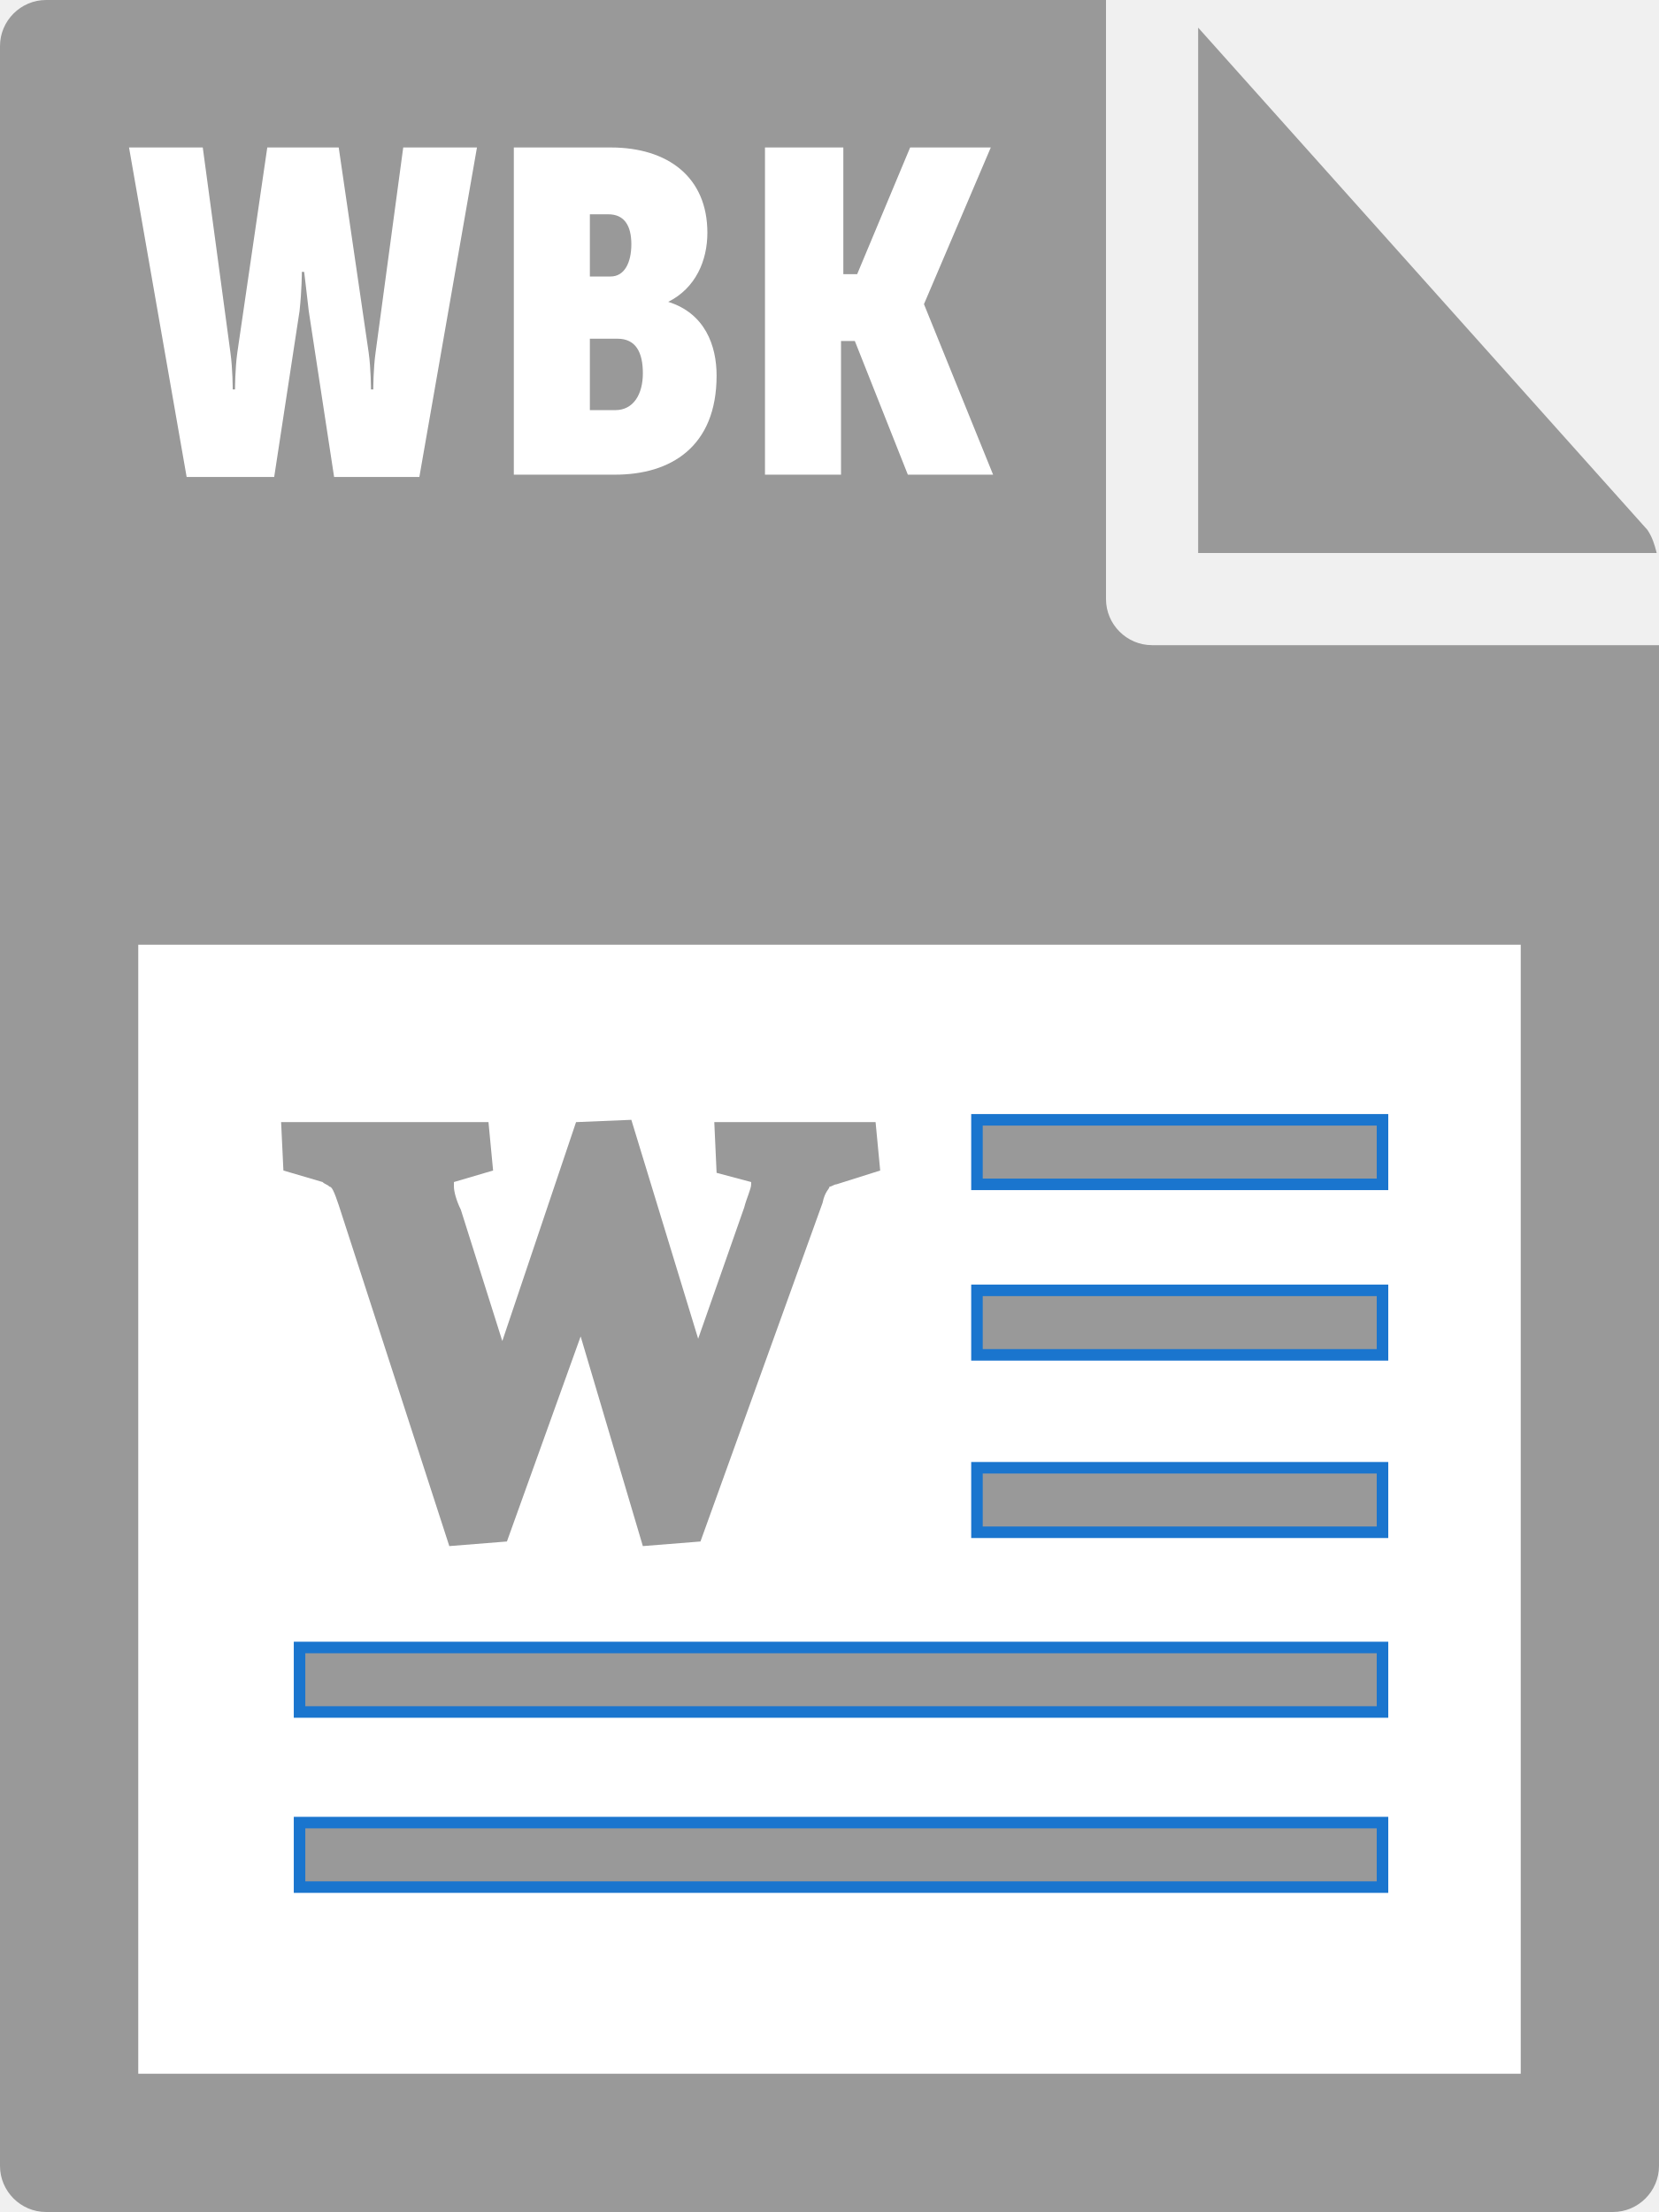
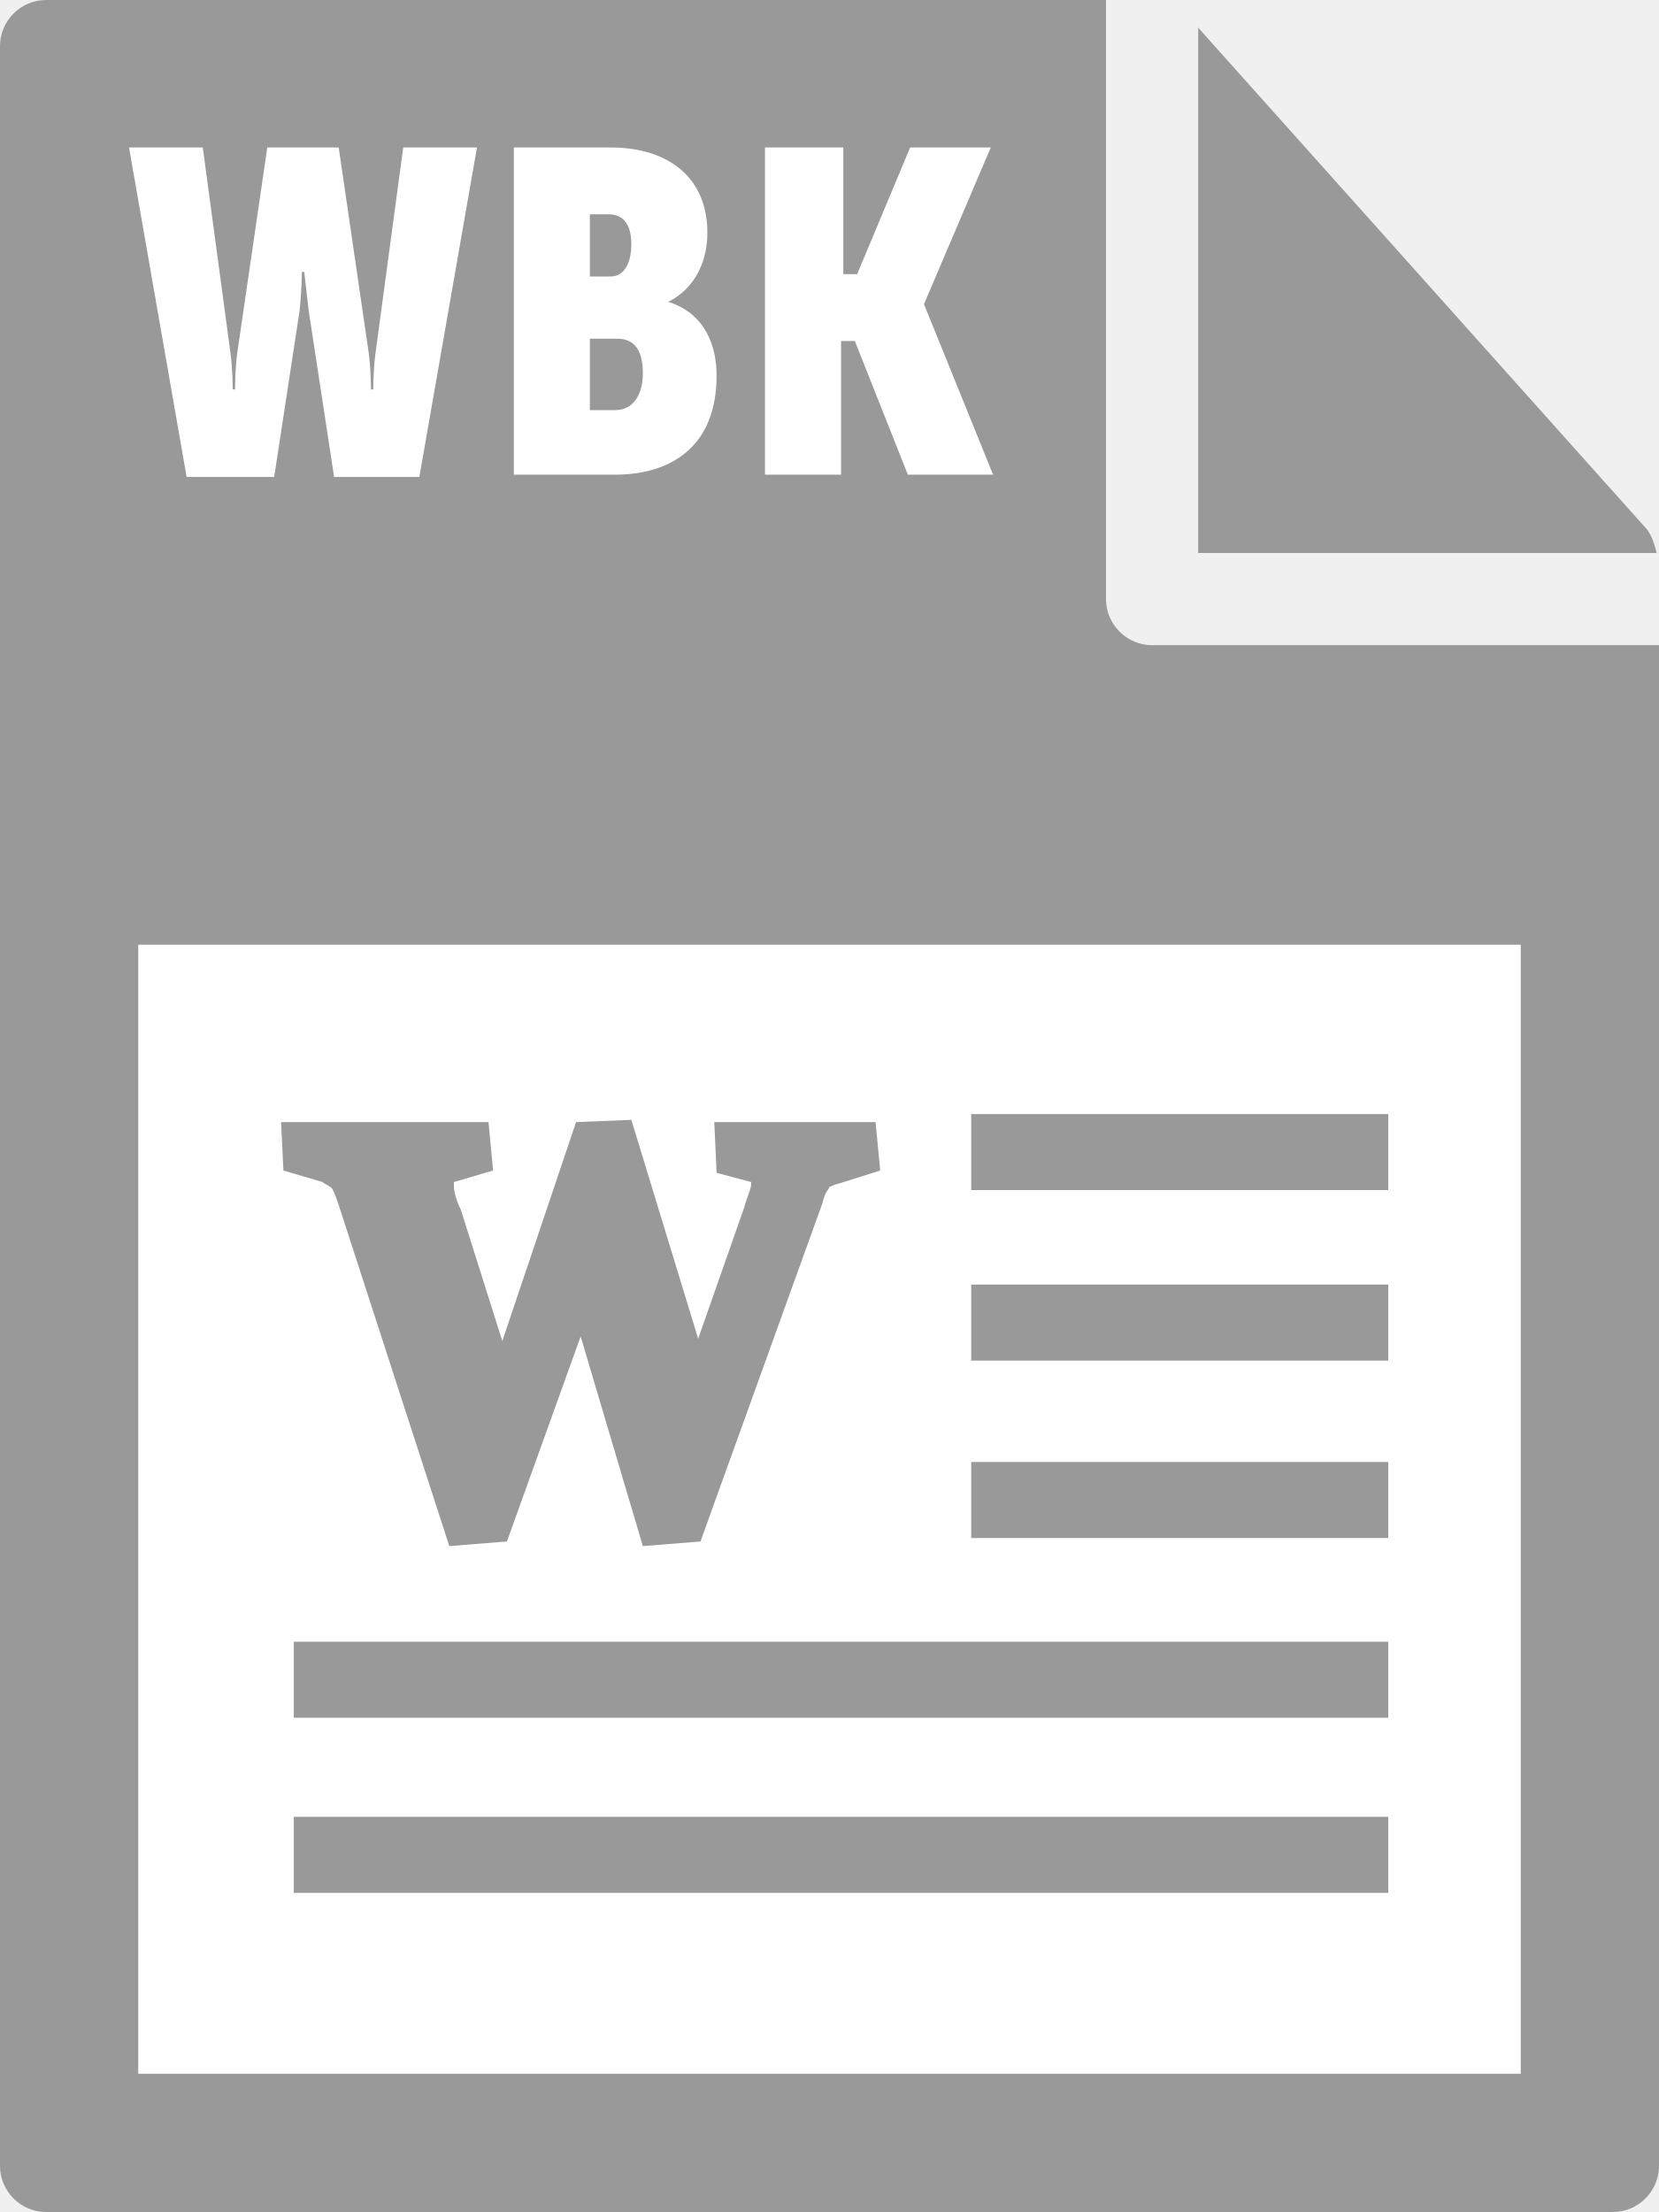
- <svg xmlns="http://www.w3.org/2000/svg" id="Layer_1" viewBox="0 0 72 96">
-   <style>.st0{fill:#999}.st1{fill:#fff}.st2{fill:#999;stroke:#1a75ce;stroke-width:.5;stroke-miterlimit:10}</style>
-   <path class="st0" d="M0 2v92c0 1.1.9 2 2 2h68c1.1 0 2-.9 2-2V28H50c-1.1 0-2-.9-2-2V0H2C.9 0 0 .9 0 2z" />
-   <path class="st0" d="M71.9 24c-.1-.4-.2-.7-.4-1L52 1.2V24h19.9z" />
-   <path class="st1" d="M6 41h60v49H6zM5.6 6.4h3.2l1.2 8.9c.1.7.1 1.6.1 1.6h.1s0-.9.1-1.6l1.3-8.9h3.1l1.3 8.9c.1.7.1 1.6.1 1.6h.1s0-.9.1-1.6l1.2-8.9h3.2l-2.5 14.3h-3.7l-1.1-7.2c-.1-.9-.2-1.7-.2-1.7h-.1s0 .8-.1 1.7l-1.1 7.2H8.1L5.6 6.4zm16.7 0h4.2c2.5 0 4.2 1.3 4.2 3.7 0 1.2-.5 2.4-1.7 3 1.6.5 2.1 1.9 2.1 3.2 0 3.1-2 4.3-4.4 4.3h-4.4V6.4zm4.2 5.6c.6 0 .9-.6.9-1.4s-.3-1.3-1-1.3h-.8V12h.9zm.2 5.8c.8 0 1.2-.7 1.2-1.6 0-.9-.3-1.5-1.1-1.5h-1.2v3.1h1.1zm6.6-11.4h3.3v5.5h.6l2.3-5.5H43l-2.9 6.8 3 7.4h-3.7l-2.3-5.8h-.6v5.8h-3.3V6.4z" />
-   <path class="st0" d="M19.5 67.1l-4.8-14.8c-.2-.6-.3-.8-.4-.8-.1-.1-.2-.1-.3-.2l-1.7-.5-.1-2.1h9l.2 2.1-1.7.5v.2c0 .2.1.6.3 1l1.8 5.7 3.2-9.5 2.4-.1 2.9 9.5 2-5.7c.1-.4.3-.8.3-1v-.1l-1.5-.4-.1-2.2h7l.2 2.1-1.9.6c-.1 0-.2.1-.3.1 0 .1-.2.2-.3.7l-5.3 14.7-2.5.2-2.7-9.1-3.2 8.9-2.5.2z" />
-   <path class="st2" d="M42.4 48.6H60v2.8H42.4zm0 7.4H60v2.8H42.4zm0 7.7H60v2.8H42.4zM13 71.5h47v2.8H13zm0 7.6h47v2.8H13z" />
+ <svg xmlns="http://www.w3.org/2000/svg" viewBox="0 0 72 96">
+   <style type="text/css">  
+ 	.st0{fill:#999999;}
+ 	.st1{fill:#FFFFFF;}
+ 	.st2{fill:#999999;stroke:#999999;stroke-width:0.5;stroke-miterlimit:10;}
+ </style>
+   <path class="st0" d="M0 2l0 92c0 1.1 0.9 2 2 2h68c1.1 0 2-0.9 2-2V28H50c-1.1 0-2-0.9-2-2V0L2 0C0.9 0 0 0.9 0 2z" />
+   <path class="st0" d="M71.9 24c-0.1-0.4-0.2-0.7-0.4-1L52 1.2V24H71.9z" />
+   <rect x="6" y="41" class="st1" width="60" height="49" />
+   <path class="st1" d="M5.6 6.4h3.2l1.2 8.9c0.1 0.7 0.1 1.6 0.1 1.6h0.1c0 0 0-0.9 0.1-1.6l1.3-8.9h3.1l1.3 8.9c0.1 0.7 0.1 1.6 0.1 1.6h0.1c0 0 0-0.9 0.1-1.6l1.2-8.9h3.2l-2.5 14.3h-3.7l-1.1-7.2c-0.1-0.9-0.2-1.7-0.2-1.7h-0.1c0 0 0 0.8-0.1 1.7l-1.1 7.2H8.1L5.6 6.4z" />
+   <path class="st1" d="M22.3 6.4h4.2c2.5 0 4.2 1.3 4.2 3.7 0 1.2-0.5 2.4-1.7 3v0c1.6 0.5 2.1 1.9 2.1 3.2 0 3.1-2 4.3-4.4 4.3h-4.4V6.4zM26.5 12c0.6 0 0.9-0.6 0.9-1.4s-0.3-1.3-1-1.3h-0.8V12H26.5zM26.7 17.8c0.8 0 1.2-0.7 1.2-1.6 0-0.9-0.3-1.5-1.1-1.5h-1.2v3.1H26.7z" />
+   <path class="st1" d="M33.3 6.4h3.3v5.5h0.6l2.3-5.5h3.5l-2.9 6.8v0l3 7.4h-3.7l-2.3-5.8h-0.6v5.8h-3.3V6.4z" />
+   <path class="st0" d="M19.5 67.1l-4.8-14.8c-0.2-0.6-0.3-0.8-0.4-0.8 -0.1-0.1-0.2-0.1-0.3-0.2l-1.7-0.5 -0.1-2.1 0.9 0c1 0 2.1 0 3.2 0 1.4 0 2.8 0 4.1 0l0.8 0 0.2 2.1 -1.7 0.5c0 0 0 0.1 0 0.2 0 0.2 0.1 0.6 0.3 1l1.8 5.7 3.2-9.5 2.4-0.1 2.9 9.5 2-5.7c0.1-0.4 0.3-0.8 0.3-1 0 0 0-0.1 0-0.1l-1.5-0.4 -0.1-2.2 0.9 0c1.1 0 2.1 0 2.8 0 0.7 0 1.6 0 2.5 0l0.8 0 0.2 2.1 -1.9 0.6c-0.1 0-0.2 0.1-0.3 0.1 0 0.1-0.2 0.2-0.3 0.7l-5.3 14.7 -2.5 0.2L25.2 58 22 66.9 19.5 67.1z" />
+   <rect x="42.4" y="48.6" class="st2" width="17.6" height="2.8" />
+   <rect x="42.4" y="56" class="st2" width="17.6" height="2.8" />
+   <rect x="42.4" y="63.7" class="st2" width="17.6" height="2.8" />
+   <rect x="13" y="71.5" class="st2" width="47" height="2.8" />
+   <rect x="13" y="79.1" class="st2" width="47" height="2.8" />
</svg>
